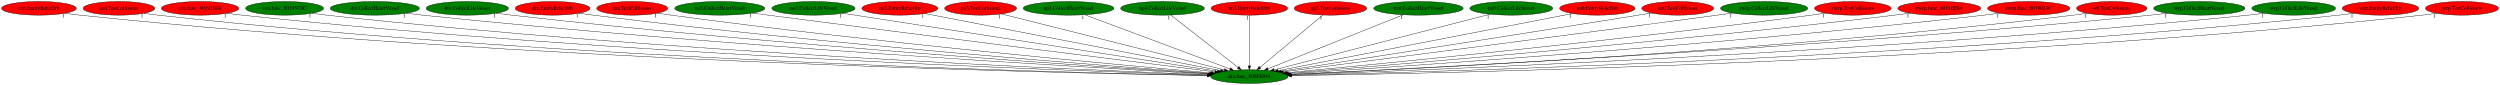
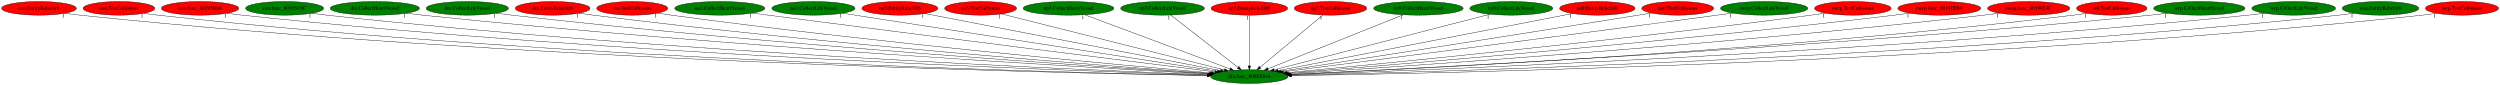
<svg xmlns="http://www.w3.org/2000/svg" xmlns:xlink="http://www.w3.org/1999/xlink" width="6595pt" height="224pt" viewBox="0.00 0.00 6594.98 224.00">
  <g id="graph0" class="graph" transform="scale(1 1) rotate(0) translate(4 220)">
    <polygon fill="white" stroke="transparent" points="-4,4 -4,-220 6590.98,-220 6590.98,4 -4,4" />
    <g id="node1" class="node">
      <ellipse fill="green" stroke="black" cx="3291.79" cy="-18" rx="102.08" ry="18" />
      <text text-anchor="middle" x="3291.79" y="-14.3" font-family="Times,serif" font-size="14.00">dra.func_800FE044</text>
    </g>
    <g id="node2" class="node">
      <g id="a_node2">
        <a xlink:href="cen.EntityRelicOrb.svg" xlink:title="cen.EntityRelicOrb">
          <ellipse fill="red" stroke="black" cx="98.79" cy="-198" rx="98.58" ry="18" />
          <text text-anchor="middle" x="98.79" y="-194.3" font-family="Times,serif" font-size="14.00">cen.EntityRelicOrb</text>
        </a>
      </g>
    </g>
    <g id="edge1" class="edge">
      <path fill="none" stroke="black" d="M167.79,-185.05C180.72,-183.12 194.14,-181.32 206.79,-180 1365.32,-58.92 2778.59,-27.4 3180.46,-20.63" />
      <polygon fill="black" stroke="black" points="3180.69,-24.13 3190.63,-20.46 3180.57,-17.13 3180.69,-24.13" />
      <text text-anchor="middle" x="162.79" y="-173.85" font-family="Times,serif" font-size="14.00">1</text>
    </g>
    <g id="node3" class="node">
      <g id="a_node3">
        <a xlink:href="cen.TestCollisions.svg" xlink:title="cen.TestCollisions">
          <ellipse fill="red" stroke="black" cx="309.79" cy="-198" rx="94.48" ry="18" />
          <text text-anchor="middle" x="309.79" y="-194.3" font-family="Times,serif" font-size="14.00">cen.TestCollisions</text>
        </a>
      </g>
    </g>
    <g id="edge2" class="edge">
      <path fill="none" stroke="black" d="M375.58,-185.06C387.91,-183.13 400.72,-181.33 412.79,-180 1486.79,-61.69 2796.28,-28.43 3180.74,-20.91" />
      <polygon fill="black" stroke="black" points="3180.82,-24.41 3190.75,-20.71 3180.68,-17.41 3180.82,-24.41" />
      <text text-anchor="middle" x="370.58" y="-173.86" font-family="Times,serif" font-size="14.00">1</text>
    </g>
    <g id="node4" class="node">
      <g id="a_node4">
        <a xlink:href="cen.func_80195B68.svg" xlink:title="cen.func_80195B68">
          <ellipse fill="red" stroke="black" cx="523.79" cy="-198" rx="102.08" ry="18" />
          <text text-anchor="middle" x="523.79" y="-194.3" font-family="Times,serif" font-size="14.00">cen.func_80195B68</text>
        </a>
      </g>
    </g>
    <g id="edge3" class="edge">
      <path fill="none" stroke="black" d="M595.02,-185.11C608.22,-183.18 621.9,-181.37 634.79,-180 1619.86,-74.94 2818.26,-32.94 3181.99,-22.05" />
      <polygon fill="black" stroke="black" points="3182.1,-25.55 3191.99,-21.76 3181.89,-18.56 3182.1,-25.55" />
      <text text-anchor="middle" x="590.02" y="-173.91" font-family="Times,serif" font-size="14.00">1</text>
    </g>
    <g id="node5" class="node">
      <g id="a_node5">
        <a xlink:href="cen.func_80195C0C.svg" xlink:title="cen.func_80195C0C">
          <ellipse fill="green" stroke="black" cx="746.79" cy="-198" rx="102.88" ry="18" />
          <text text-anchor="middle" x="746.79" y="-194.3" font-family="Times,serif" font-size="14.00">cen.func_80195C0C</text>
        </a>
      </g>
    </g>
    <g id="edge4" class="edge">
      <path fill="none" stroke="black" d="M818.62,-185.08C831.63,-183.18 845.1,-181.39 857.79,-180 1752.53,-82.07 2839.3,-35.78 3182.52,-22.88" />
      <polygon fill="black" stroke="black" points="3182.84,-26.37 3192.7,-22.5 3182.57,-19.37 3182.84,-26.37" />
      <text text-anchor="middle" x="813.62" y="-173.88" font-family="Times,serif" font-size="14.00">1</text>
    </g>
    <g id="node6" class="node">
      <g id="a_node6">
        <a xlink:href="dre.CollectHeartVessel.svg" xlink:title="dre.CollectHeartVessel">
          <ellipse fill="green" stroke="black" cx="984.79" cy="-198" rx="117.78" ry="18" />
          <text text-anchor="middle" x="984.79" y="-194.3" font-family="Times,serif" font-size="14.00">dre.CollectHeartVessel</text>
        </a>
      </g>
    </g>
    <g id="edge5" class="edge">
      <path fill="none" stroke="black" d="M1067.39,-185.13C1081.84,-183.26 1096.74,-181.47 1110.79,-180 1906.03,-97.08 2868.78,-41.63 3185.32,-24.57" />
      <polygon fill="black" stroke="black" points="3185.61,-28.06 3195.4,-24.03 3185.23,-21.07 3185.61,-28.06" />
      <text text-anchor="middle" x="1062.39" y="-173.93" font-family="Times,serif" font-size="14.00">1</text>
    </g>
    <g id="node7" class="node">
      <g id="a_node7">
        <a xlink:href="dre.CollectLifeVessel.svg" xlink:title="dre.CollectLifeVessel">
          <ellipse fill="green" stroke="black" cx="1228.79" cy="-198" rx="108.58" ry="18" />
          <text text-anchor="middle" x="1228.79" y="-194.3" font-family="Times,serif" font-size="14.00">dre.CollectLifeVessel</text>
        </a>
      </g>
    </g>
    <g id="edge6" class="edge">
      <path fill="none" stroke="black" d="M1305.17,-185.21C1318.68,-183.32 1332.64,-181.5 1345.79,-180 2047.12,-100.11 2894.96,-43.67 3187.02,-25.38" />
      <polygon fill="black" stroke="black" points="3187.41,-28.87 3197.17,-24.75 3186.97,-21.88 3187.41,-28.87" />
      <text text-anchor="middle" x="1300.17" y="-174.01" font-family="Times,serif" font-size="14.00">1</text>
    </g>
    <g id="node8" class="node">
      <g id="a_node8">
        <a xlink:href="dre.EntityRelicOrb.svg" xlink:title="dre.EntityRelicOrb">
          <ellipse fill="red" stroke="black" cx="1453.79" cy="-198" rx="98.58" ry="18" />
          <text text-anchor="middle" x="1453.79" y="-194.3" font-family="Times,serif" font-size="14.00">dre.EntityRelicOrb</text>
        </a>
      </g>
    </g>
    <g id="edge7" class="edge">
      <path fill="none" stroke="black" d="M1523.63,-185.24C1535.99,-183.34 1548.75,-181.51 1560.79,-180 2176.49,-102.54 2919.77,-45.65 3188.55,-26.26" />
      <polygon fill="black" stroke="black" points="3188.95,-29.73 3198.68,-25.53 3188.45,-22.75 3188.95,-29.73" />
      <text text-anchor="middle" x="1518.63" y="-174.04" font-family="Times,serif" font-size="14.00">1</text>
    </g>
    <g id="node9" class="node">
      <g id="a_node9">
        <a xlink:href="dre.TestCollisions.svg" xlink:title="dre.TestCollisions">
          <ellipse fill="red" stroke="black" cx="1663.79" cy="-198" rx="93.68" ry="18" />
          <text text-anchor="middle" x="1663.79" y="-194.3" font-family="Times,serif" font-size="14.00">dre.TestCollisions</text>
        </a>
      </g>
    </g>
    <g id="edge8" class="edge">
      <path fill="none" stroke="black" d="M1730.75,-185.37C1742.73,-183.45 1755.12,-181.58 1766.79,-180 2302.58,-107.56 2948,-48.73 3191.93,-27.51" />
      <polygon fill="black" stroke="black" points="3192.53,-30.97 3202.19,-26.62 3191.92,-24 3192.53,-30.97" />
      <text text-anchor="middle" x="1725.75" y="-174.17" font-family="Times,serif" font-size="14.00">1</text>
    </g>
    <g id="node10" class="node">
      <g id="a_node10">
        <a xlink:href="no3.CollectHeartVessel.svg" xlink:title="no3.CollectHeartVessel">
          <ellipse fill="green" stroke="black" cx="1894.79" cy="-198" rx="118.88" ry="18" />
          <text text-anchor="middle" x="1894.79" y="-194.3" font-family="Times,serif" font-size="14.00">no3.CollectHeartVessel</text>
        </a>
      </g>
    </g>
    <g id="edge9" class="edge">
      <path fill="none" stroke="black" d="M1980.85,-185.5C1994.86,-183.65 2009.23,-181.76 2022.79,-180 2464.55,-122.64 2993.14,-56.32 3201.26,-30.3" />
      <polygon fill="black" stroke="black" points="3201.74,-33.77 3211.23,-29.06 3200.87,-26.82 3201.74,-33.77" />
      <text text-anchor="middle" x="1975.85" y="-174.3" font-family="Times,serif" font-size="14.00">1</text>
    </g>
    <g id="node11" class="node">
      <g id="a_node11">
        <a xlink:href="no3.CollectLifeVessel.svg" xlink:title="no3.CollectLifeVessel">
          <ellipse fill="green" stroke="black" cx="2141.79" cy="-198" rx="109.68" ry="18" />
          <text text-anchor="middle" x="2141.79" y="-194.3" font-family="Times,serif" font-size="14.00">no3.CollectLifeVessel</text>
        </a>
      </g>
    </g>
    <g id="edge10" class="edge">
      <path fill="none" stroke="black" d="M2218.58,-185.11C2425.4,-153.1 2992.94,-65.26 3207.83,-32" />
      <polygon fill="black" stroke="black" points="3208.45,-35.44 3217.8,-30.45 3207.38,-28.52 3208.45,-35.44" />
      <text text-anchor="middle" x="2213.58" y="-173.91" font-family="Times,serif" font-size="14.00">1</text>
    </g>
    <g id="node12" class="node">
      <g id="a_node12">
        <a xlink:href="no3.EntityRelicOrb.svg" xlink:title="no3.EntityRelicOrb">
          <ellipse fill="red" stroke="black" cx="2369.79" cy="-198" rx="100.18" ry="18" />
          <text text-anchor="middle" x="2369.79" y="-194.3" font-family="Times,serif" font-size="14.00">no3.EntityRelicOrb</text>
        </a>
      </g>
    </g>
    <g id="edge11" class="edge">
      <path fill="none" stroke="black" d="M2435.36,-184.34C2601.53,-152.26 3038.51,-67.9 3215.61,-33.71" />
      <polygon fill="black" stroke="black" points="3216.48,-37.11 3225.63,-31.77 3215.15,-30.23 3216.48,-37.11" />
      <text text-anchor="middle" x="2430.36" y="-173.14" font-family="Times,serif" font-size="14.00">1</text>
    </g>
    <g id="node13" class="node">
      <g id="a_node13">
        <a xlink:href="no3.TestCollisions.svg" xlink:title="no3.TestCollisions">
          <ellipse fill="red" stroke="black" cx="2582.79" cy="-198" rx="94.78" ry="18" />
          <text text-anchor="middle" x="2582.79" y="-194.3" font-family="Times,serif" font-size="14.00">no3.TestCollisions</text>
        </a>
      </g>
    </g>
    <g id="edge12" class="edge">
      <path fill="none" stroke="black" d="M2637.54,-183.25C2766.04,-150.99 3086.55,-70.53 3225.65,-35.61" />
      <polygon fill="black" stroke="black" points="3226.89,-38.9 3235.74,-33.07 3225.19,-32.11 3226.89,-38.9" />
      <text text-anchor="middle" x="2632.54" y="-172.05" font-family="Times,serif" font-size="14.00">1</text>
    </g>
    <g id="node14" class="node">
      <g id="a_node14">
        <a xlink:href="np3.CollectHeartVessel.svg" xlink:title="np3.CollectHeartVessel">
          <ellipse fill="green" stroke="black" cx="2814.79" cy="-198" rx="119.68" ry="18" />
          <text text-anchor="middle" x="2814.79" y="-194.3" font-family="Times,serif" font-size="14.00">np3.CollectHeartVessel</text>
        </a>
      </g>
    </g>
    <g id="edge13" class="edge">
      <path fill="none" stroke="black" d="M2857.54,-181.05C2945.44,-148.25 3146.13,-73.36 3240.7,-38.07" />
      <polygon fill="black" stroke="black" points="3242.18,-41.25 3250.33,-34.47 3239.74,-34.69 3242.18,-41.25" />
      <text text-anchor="middle" x="2852.54" y="-169.85" font-family="Times,serif" font-size="14.00">1</text>
    </g>
    <g id="node15" class="node">
      <g id="a_node15">
        <a xlink:href="np3.CollectLifeVessel.svg" xlink:title="np3.CollectLifeVessel">
          <ellipse fill="green" stroke="black" cx="3062.79" cy="-198" rx="110.48" ry="18" />
          <text text-anchor="middle" x="3062.79" y="-194.3" font-family="Times,serif" font-size="14.00">np3.CollectLifeVessel</text>
        </a>
      </g>
    </g>
    <g id="edge14" class="edge">
      <path fill="none" stroke="black" d="M3084.33,-180.25C3125.51,-148.25 3215.43,-78.36 3262.2,-42" />
      <polygon fill="black" stroke="black" points="3264.39,-44.73 3270.14,-35.83 3260.09,-39.2 3264.39,-44.73" />
      <text text-anchor="middle" x="3079.33" y="-169.05" font-family="Times,serif" font-size="14.00">1</text>
    </g>
    <g id="node16" class="node">
      <g id="a_node16">
        <a xlink:href="np3.EntityRelicOrb.svg" xlink:title="np3.EntityRelicOrb">
          <ellipse fill="red" stroke="black" cx="3291.79" cy="-198" rx="100.98" ry="18" />
          <text text-anchor="middle" x="3291.79" y="-194.3" font-family="Times,serif" font-size="14.00">np3.EntityRelicOrb</text>
        </a>
      </g>
    </g>
    <g id="edge15" class="edge">
      <path fill="none" stroke="black" d="M3291.79,-179.93C3291.79,-148.97 3291.79,-83.3 3291.79,-46.13" />
      <polygon fill="black" stroke="black" points="3295.29,-46.02 3291.79,-36.02 3288.29,-46.02 3295.29,-46.02" />
      <text text-anchor="middle" x="3286.79" y="-168.73" font-family="Times,serif" font-size="14.00">1</text>
    </g>
    <g id="node17" class="node">
      <g id="a_node17">
        <a xlink:href="np3.TestCollisions.svg" xlink:title="np3.TestCollisions">
          <ellipse fill="red" stroke="black" cx="3505.79" cy="-198" rx="95.58" ry="18" />
          <text text-anchor="middle" x="3505.79" y="-194.3" font-family="Times,serif" font-size="14.00">np3.TestCollisions</text>
        </a>
      </g>
    </g>
    <g id="edge16" class="edge">
      <path fill="none" stroke="black" d="M3485.66,-180.25C3447.26,-148.32 3363.5,-78.65 3319.72,-42.23" />
      <polygon fill="black" stroke="black" points="3321.95,-39.53 3312.03,-35.83 3317.48,-44.92 3321.95,-39.53" />
      <text text-anchor="middle" x="3480.66" y="-169.05" font-family="Times,serif" font-size="14.00">1</text>
    </g>
    <g id="node18" class="node">
      <g id="a_node18">
        <a xlink:href="nz0.CollectHeartVessel.svg" xlink:title="nz0.CollectHeartVessel">
          <ellipse fill="green" stroke="black" cx="3737.79" cy="-198" rx="118.08" ry="18" />
          <text text-anchor="middle" x="3737.79" y="-194.3" font-family="Times,serif" font-size="14.00">nz0.CollectHeartVessel</text>
        </a>
      </g>
    </g>
    <g id="edge17" class="edge">
      <path fill="none" stroke="black" d="M3697.82,-181.05C3615.92,-148.36 3429.31,-73.88 3340.5,-38.44" />
      <polygon fill="black" stroke="black" points="3341.78,-35.18 3331.19,-34.73 3339.18,-41.68 3341.78,-35.18" />
      <text text-anchor="middle" x="3692.82" y="-169.85" font-family="Times,serif" font-size="14.00">1</text>
    </g>
    <g id="node19" class="node">
      <g id="a_node19">
        <a xlink:href="nz0.CollectLifeVessel.svg" xlink:title="nz0.CollectLifeVessel">
          <ellipse fill="green" stroke="black" cx="3982.79" cy="-198" rx="109.38" ry="18" />
          <text text-anchor="middle" x="3982.79" y="-194.3" font-family="Times,serif" font-size="14.00">nz0.CollectLifeVessel</text>
        </a>
      </g>
    </g>
    <g id="edge18" class="edge">
      <path fill="none" stroke="black" d="M3926.54,-182.51C3799.7,-149.84 3492,-70.57 3357.05,-35.81" />
      <polygon fill="black" stroke="black" points="3357.81,-32.39 3347.25,-33.29 3356.06,-39.17 3357.81,-32.39" />
      <text text-anchor="middle" x="3921.54" y="-171.31" font-family="Times,serif" font-size="14.00">1</text>
    </g>
    <g id="node20" class="node">
      <g id="a_node20">
        <a xlink:href="nz0.EntityRelicOrb.svg" xlink:title="nz0.EntityRelicOrb">
          <ellipse fill="red" stroke="black" cx="4209.79" cy="-198" rx="99.38" ry="18" />
          <text text-anchor="middle" x="4209.79" y="-194.3" font-family="Times,serif" font-size="14.00">nz0.EntityRelicOrb</text>
        </a>
      </g>
    </g>
    <g id="edge19" class="edge">
      <path fill="none" stroke="black" d="M4144.51,-184.34C3979.06,-152.26 3543.97,-67.9 3367.64,-33.71" />
      <polygon fill="black" stroke="black" points="3368.15,-30.24 3357.66,-31.77 3366.82,-37.11 3368.15,-30.24" />
      <text text-anchor="middle" x="4139.51" y="-173.14" font-family="Times,serif" font-size="14.00">1</text>
    </g>
    <g id="node21" class="node">
      <g id="a_node21">
        <a xlink:href="nz0.TestCollisions.svg" xlink:title="nz0.TestCollisions">
          <ellipse fill="red" stroke="black" cx="4421.79" cy="-198" rx="94.78" ry="18" />
          <text text-anchor="middle" x="4421.79" y="-194.3" font-family="Times,serif" font-size="14.00">nz0.TestCollisions</text>
        </a>
      </g>
    </g>
    <g id="edge20" class="edge">
      <path fill="none" stroke="black" d="M4352.71,-185.64C4341.06,-183.75 4329.08,-181.81 4317.79,-180 3968.07,-123.98 3550.95,-59.13 3375.78,-31.99" />
      <polygon fill="black" stroke="black" points="3376.27,-28.53 3365.85,-30.46 3375.2,-35.45 3376.27,-28.53" />
      <text text-anchor="middle" x="4347.71" y="-174.44" font-family="Times,serif" font-size="14.00">1</text>
    </g>
    <g id="node22" class="node">
      <g id="a_node22">
        <a xlink:href="rwrp.CollectLifeVessel.svg" xlink:title="rwrp.CollectLifeVessel">
          <ellipse fill="green" stroke="black" cx="4649.79" cy="-198" rx="115.08" ry="18" />
          <text text-anchor="middle" x="4649.79" y="-194.3" font-family="Times,serif" font-size="14.00">rwrp.CollectLifeVessel</text>
        </a>
      </g>
    </g>
    <g id="edge21" class="edge">
      <path fill="none" stroke="black" d="M4566.76,-185.54C4553.07,-183.67 4539.04,-181.77 4525.79,-180 4097.51,-122.7 3585.25,-56.67 3381.63,-30.52" />
      <polygon fill="black" stroke="black" points="3381.94,-27.03 3371.58,-29.23 3381.05,-33.97 3381.94,-27.03" />
      <text text-anchor="middle" x="4561.76" y="-174.34" font-family="Times,serif" font-size="14.00">1</text>
    </g>
    <g id="node23" class="node">
      <g id="a_node23">
        <a xlink:href="rwrp.TestCollisions.svg" xlink:title="rwrp.TestCollisions">
          <ellipse fill="red" stroke="black" cx="4883.79" cy="-198" rx="100.98" ry="18" />
          <text text-anchor="middle" x="4883.79" y="-194.3" font-family="Times,serif" font-size="14.00">rwrp.TestCollisions</text>
        </a>
      </g>
    </g>
    <g id="edge22" class="edge">
      <path fill="none" stroke="black" d="M4811.67,-185.38C4799.06,-183.48 4786.05,-181.61 4773.79,-180 4253.64,-111.59 3628,-50.57 3390.08,-28.13" />
      <polygon fill="black" stroke="black" points="3390.36,-24.64 3380.07,-27.19 3389.7,-31.61 3390.36,-24.64" />
      <text text-anchor="middle" x="4806.67" y="-174.18" font-family="Times,serif" font-size="14.00">1</text>
    </g>
    <g id="node24" class="node">
      <g id="a_node24">
        <a xlink:href="rwrp.func_8018EE84.svg" xlink:title="rwrp.func_8018EE84">
          <ellipse fill="red" stroke="black" cx="5111.79" cy="-198" rx="109.38" ry="18" />
          <text text-anchor="middle" x="5111.79" y="-194.3" font-family="Times,serif" font-size="14.00">rwrp.func_8018EE84</text>
        </a>
      </g>
    </g>
    <g id="edge23" class="edge">
      <path fill="none" stroke="black" d="M5034.11,-185.26C5020.68,-183.39 5006.84,-181.56 4993.79,-180 4388.14,-107.77 3658.08,-47.76 3393.63,-26.89" />
      <polygon fill="black" stroke="black" points="3393.53,-23.37 3383.29,-26.07 3392.98,-30.35 3393.53,-23.37" />
      <text text-anchor="middle" x="5029.11" y="-174.06" font-family="Times,serif" font-size="14.00">1</text>
    </g>
    <g id="node25" class="node">
      <g id="a_node25">
        <a xlink:href="rwrp.func_8019024C.svg" xlink:title="rwrp.func_8019024C">
          <ellipse fill="red" stroke="black" cx="5347.79" cy="-198" rx="108.58" ry="18" />
          <text text-anchor="middle" x="5347.79" y="-194.3" font-family="Times,serif" font-size="14.00">rwrp.func_8019024C</text>
        </a>
      </g>
    </g>
    <g id="edge24" class="edge">
      <path fill="none" stroke="black" d="M5271.07,-185.26C5257.35,-183.36 5243.16,-181.52 5229.79,-180 4531.5,-100.77 3687.47,-43.94 3396.39,-25.47" />
      <polygon fill="black" stroke="black" points="3396.47,-21.96 3386.27,-24.82 3396.03,-28.95 3396.47,-21.96" />
      <text text-anchor="middle" x="5266.07" y="-174.06" font-family="Times,serif" font-size="14.00">1</text>
    </g>
    <g id="node26" class="node">
      <g id="a_node26">
        <a xlink:href="st0.TestCollisions.svg" xlink:title="st0.TestCollisions">
          <ellipse fill="red" stroke="black" cx="5566.79" cy="-198" rx="92.88" ry="18" />
          <text text-anchor="middle" x="5566.79" y="-194.3" font-family="Times,serif" font-size="14.00">st0.TestCollisions</text>
        </a>
      </g>
    </g>
    <g id="edge25" class="edge">
      <path fill="none" stroke="black" d="M5501.72,-185.14C5489.8,-183.22 5477.44,-181.41 5465.79,-180 4676.18,-84.52 3717.91,-37.3 3400.01,-23.45" />
      <polygon fill="black" stroke="black" points="3400.03,-19.95 3389.88,-23.01 3399.72,-26.95 3400.03,-19.95" />
      <text text-anchor="middle" x="5496.72" y="-173.94" font-family="Times,serif" font-size="14.00">1</text>
    </g>
    <g id="node27" class="node">
      <g id="a_node27">
        <a xlink:href="wrp.CollectHeartVessel.svg" xlink:title="wrp.CollectHeartVessel">
          <ellipse fill="green" stroke="black" cx="5797.79" cy="-198" rx="120.48" ry="18" />
          <text text-anchor="middle" x="5797.79" y="-194.3" font-family="Times,serif" font-size="14.00">wrp.CollectHeartVessel</text>
        </a>
      </g>
    </g>
    <g id="edge26" class="edge">
      <path fill="none" stroke="black" d="M5713.57,-185.12C5698.67,-183.24 5683.29,-181.44 5668.79,-180 4795,-92.92 3735.73,-39.55 3399.55,-23.86" />
      <polygon fill="black" stroke="black" points="3399.49,-20.35 3389.34,-23.38 3399.16,-27.35 3399.49,-20.35" />
      <text text-anchor="middle" x="5708.57" y="-173.92" font-family="Times,serif" font-size="14.00">1</text>
    </g>
    <g id="node28" class="node">
      <g id="a_node28">
        <a xlink:href="wrp.CollectLifeVessel.svg" xlink:title="wrp.CollectLifeVessel">
          <ellipse fill="green" stroke="black" cx="6046.79" cy="-198" rx="110.48" ry="18" />
          <text text-anchor="middle" x="6046.79" y="-194.3" font-family="Times,serif" font-size="14.00">wrp.CollectLifeVessel</text>
        </a>
      </g>
    </g>
    <g id="edge27" class="edge">
      <path fill="none" stroke="black" d="M5969.44,-185.12C5955.28,-183.21 5940.61,-181.4 5926.79,-180 4949.82,-81.11 3762.48,-34.98 3401.21,-22.56" />
      <polygon fill="black" stroke="black" points="3401.14,-19.05 3391.03,-22.21 3400.9,-26.05 3401.14,-19.05" />
      <text text-anchor="middle" x="5964.44" y="-173.92" font-family="Times,serif" font-size="14.00">1</text>
    </g>
    <g id="node29" class="node">
      <g id="a_node29">
        <a xlink:href="wrp.EntityRelicOrb.svg" xlink:title="wrp.EntityRelicOrb">
-           <ellipse fill="red" stroke="black" cx="6275.79" cy="-198" rx="100.98" ry="18" />
+           <ellipse fill="green" stroke="black" cx="6275.79" cy="-198" rx="100.98" ry="18" />
          <text text-anchor="middle" x="6275.79" y="-194.3" font-family="Times,serif" font-size="14.00">wrp.EntityRelicOrb</text>
        </a>
      </g>
    </g>
    <g id="edge28" class="edge">
      <path fill="none" stroke="black" d="M6205.51,-185.1C6192.34,-183.16 6178.67,-181.35 6165.79,-180 5093.33,-67.36 3786.9,-30.22 3402.89,-21.33" />
      <polygon fill="black" stroke="black" points="3402.7,-17.83 3392.62,-21.1 3402.54,-24.82 3402.7,-17.83" />
      <text text-anchor="middle" x="6200.51" y="-173.9" font-family="Times,serif" font-size="14.00">1</text>
    </g>
    <g id="node30" class="node">
      <g id="a_node30">
        <a xlink:href="wrp.TestCollisions.svg" xlink:title="wrp.TestCollisions">
          <ellipse fill="red" stroke="black" cx="6490.79" cy="-198" rx="96.38" ry="18" />
          <text text-anchor="middle" x="6490.79" y="-194.3" font-family="Times,serif" font-size="14.00">wrp.TestCollisions</text>
        </a>
      </g>
    </g>
    <g id="edge29" class="edge">
      <path fill="none" stroke="black" d="M6423.72,-185.03C6411.15,-183.1 6398.09,-181.31 6385.79,-180 5224.16,-56.11 3806.57,-26.55 3403.46,-20.44" />
      <polygon fill="black" stroke="black" points="3403.32,-16.93 3393.27,-20.28 3403.21,-23.93 3403.32,-16.93" />
      <text text-anchor="middle" x="6418.72" y="-173.83" font-family="Times,serif" font-size="14.00">1</text>
    </g>
  </g>
</svg>
